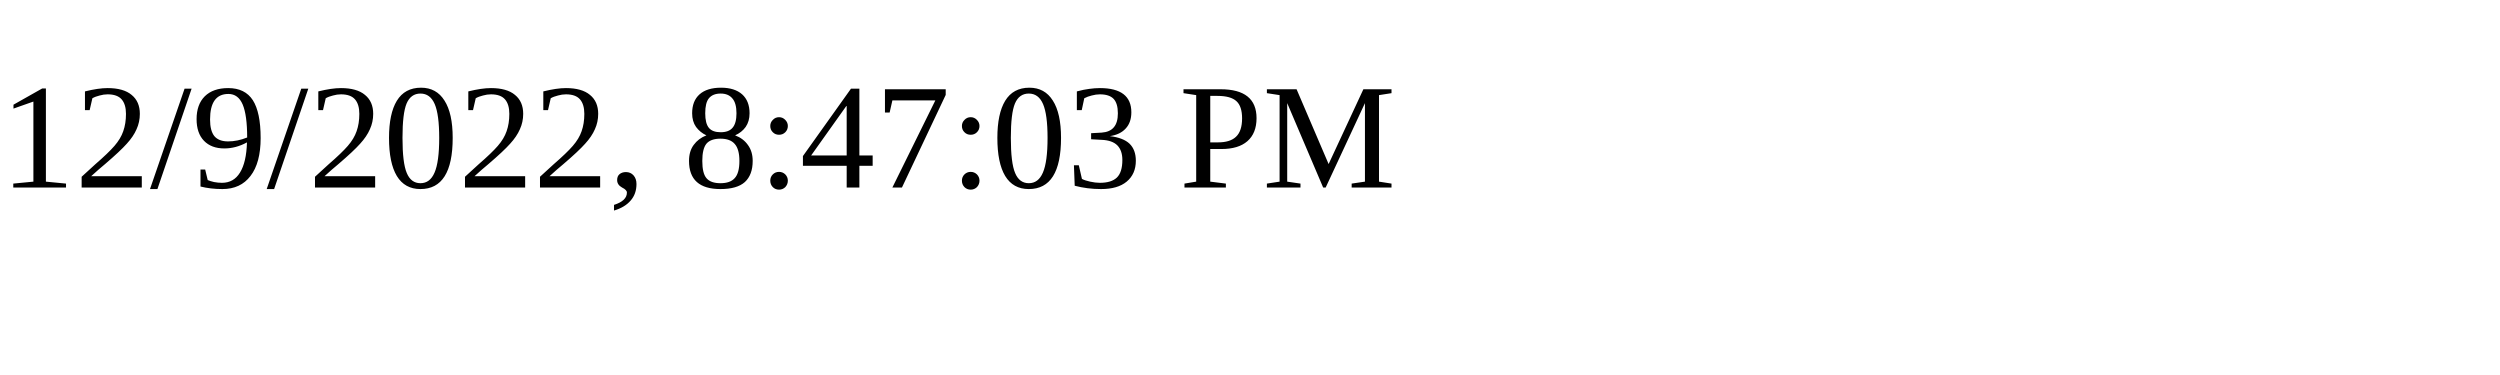
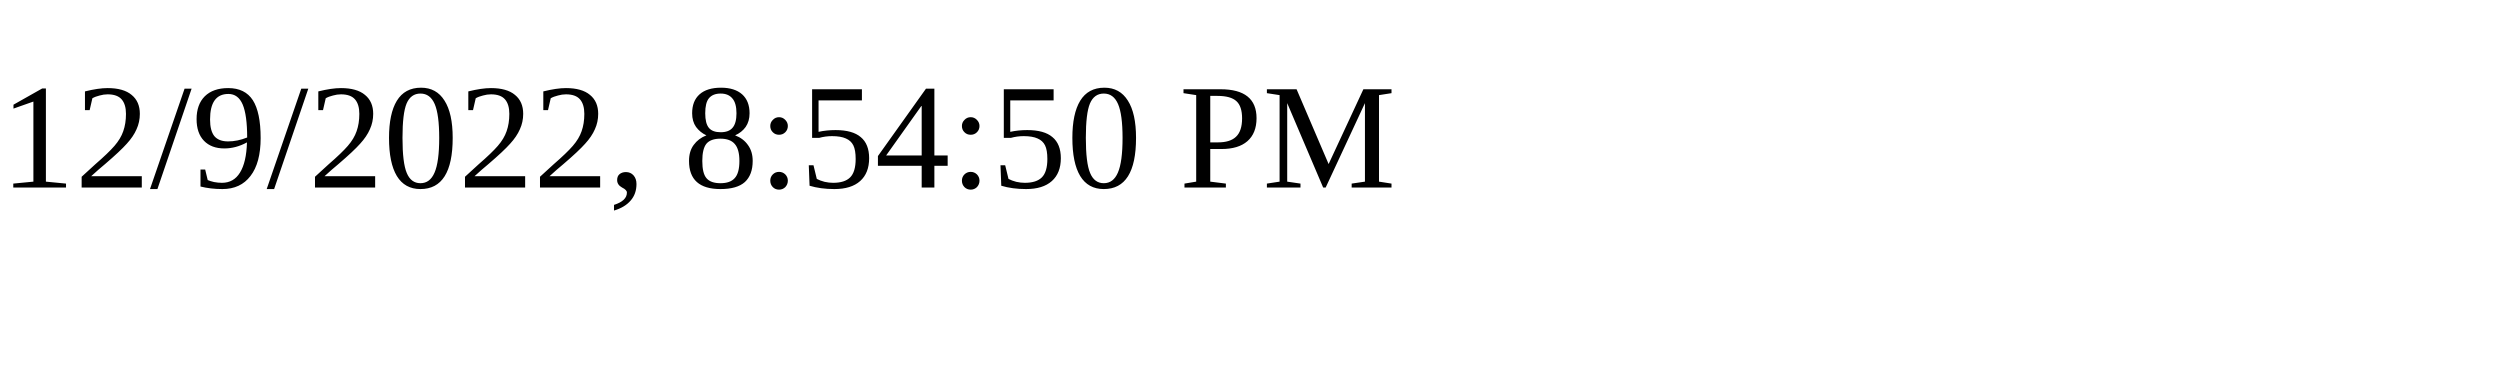
<svg xmlns="http://www.w3.org/2000/svg" height="30" width="200">
-   <text x="0" y="15">12/9/2022, 8:47:03 PM</text>
+   <text x="0" y="15">12/9/2022, 8:54:50 PM</text>
</svg>
